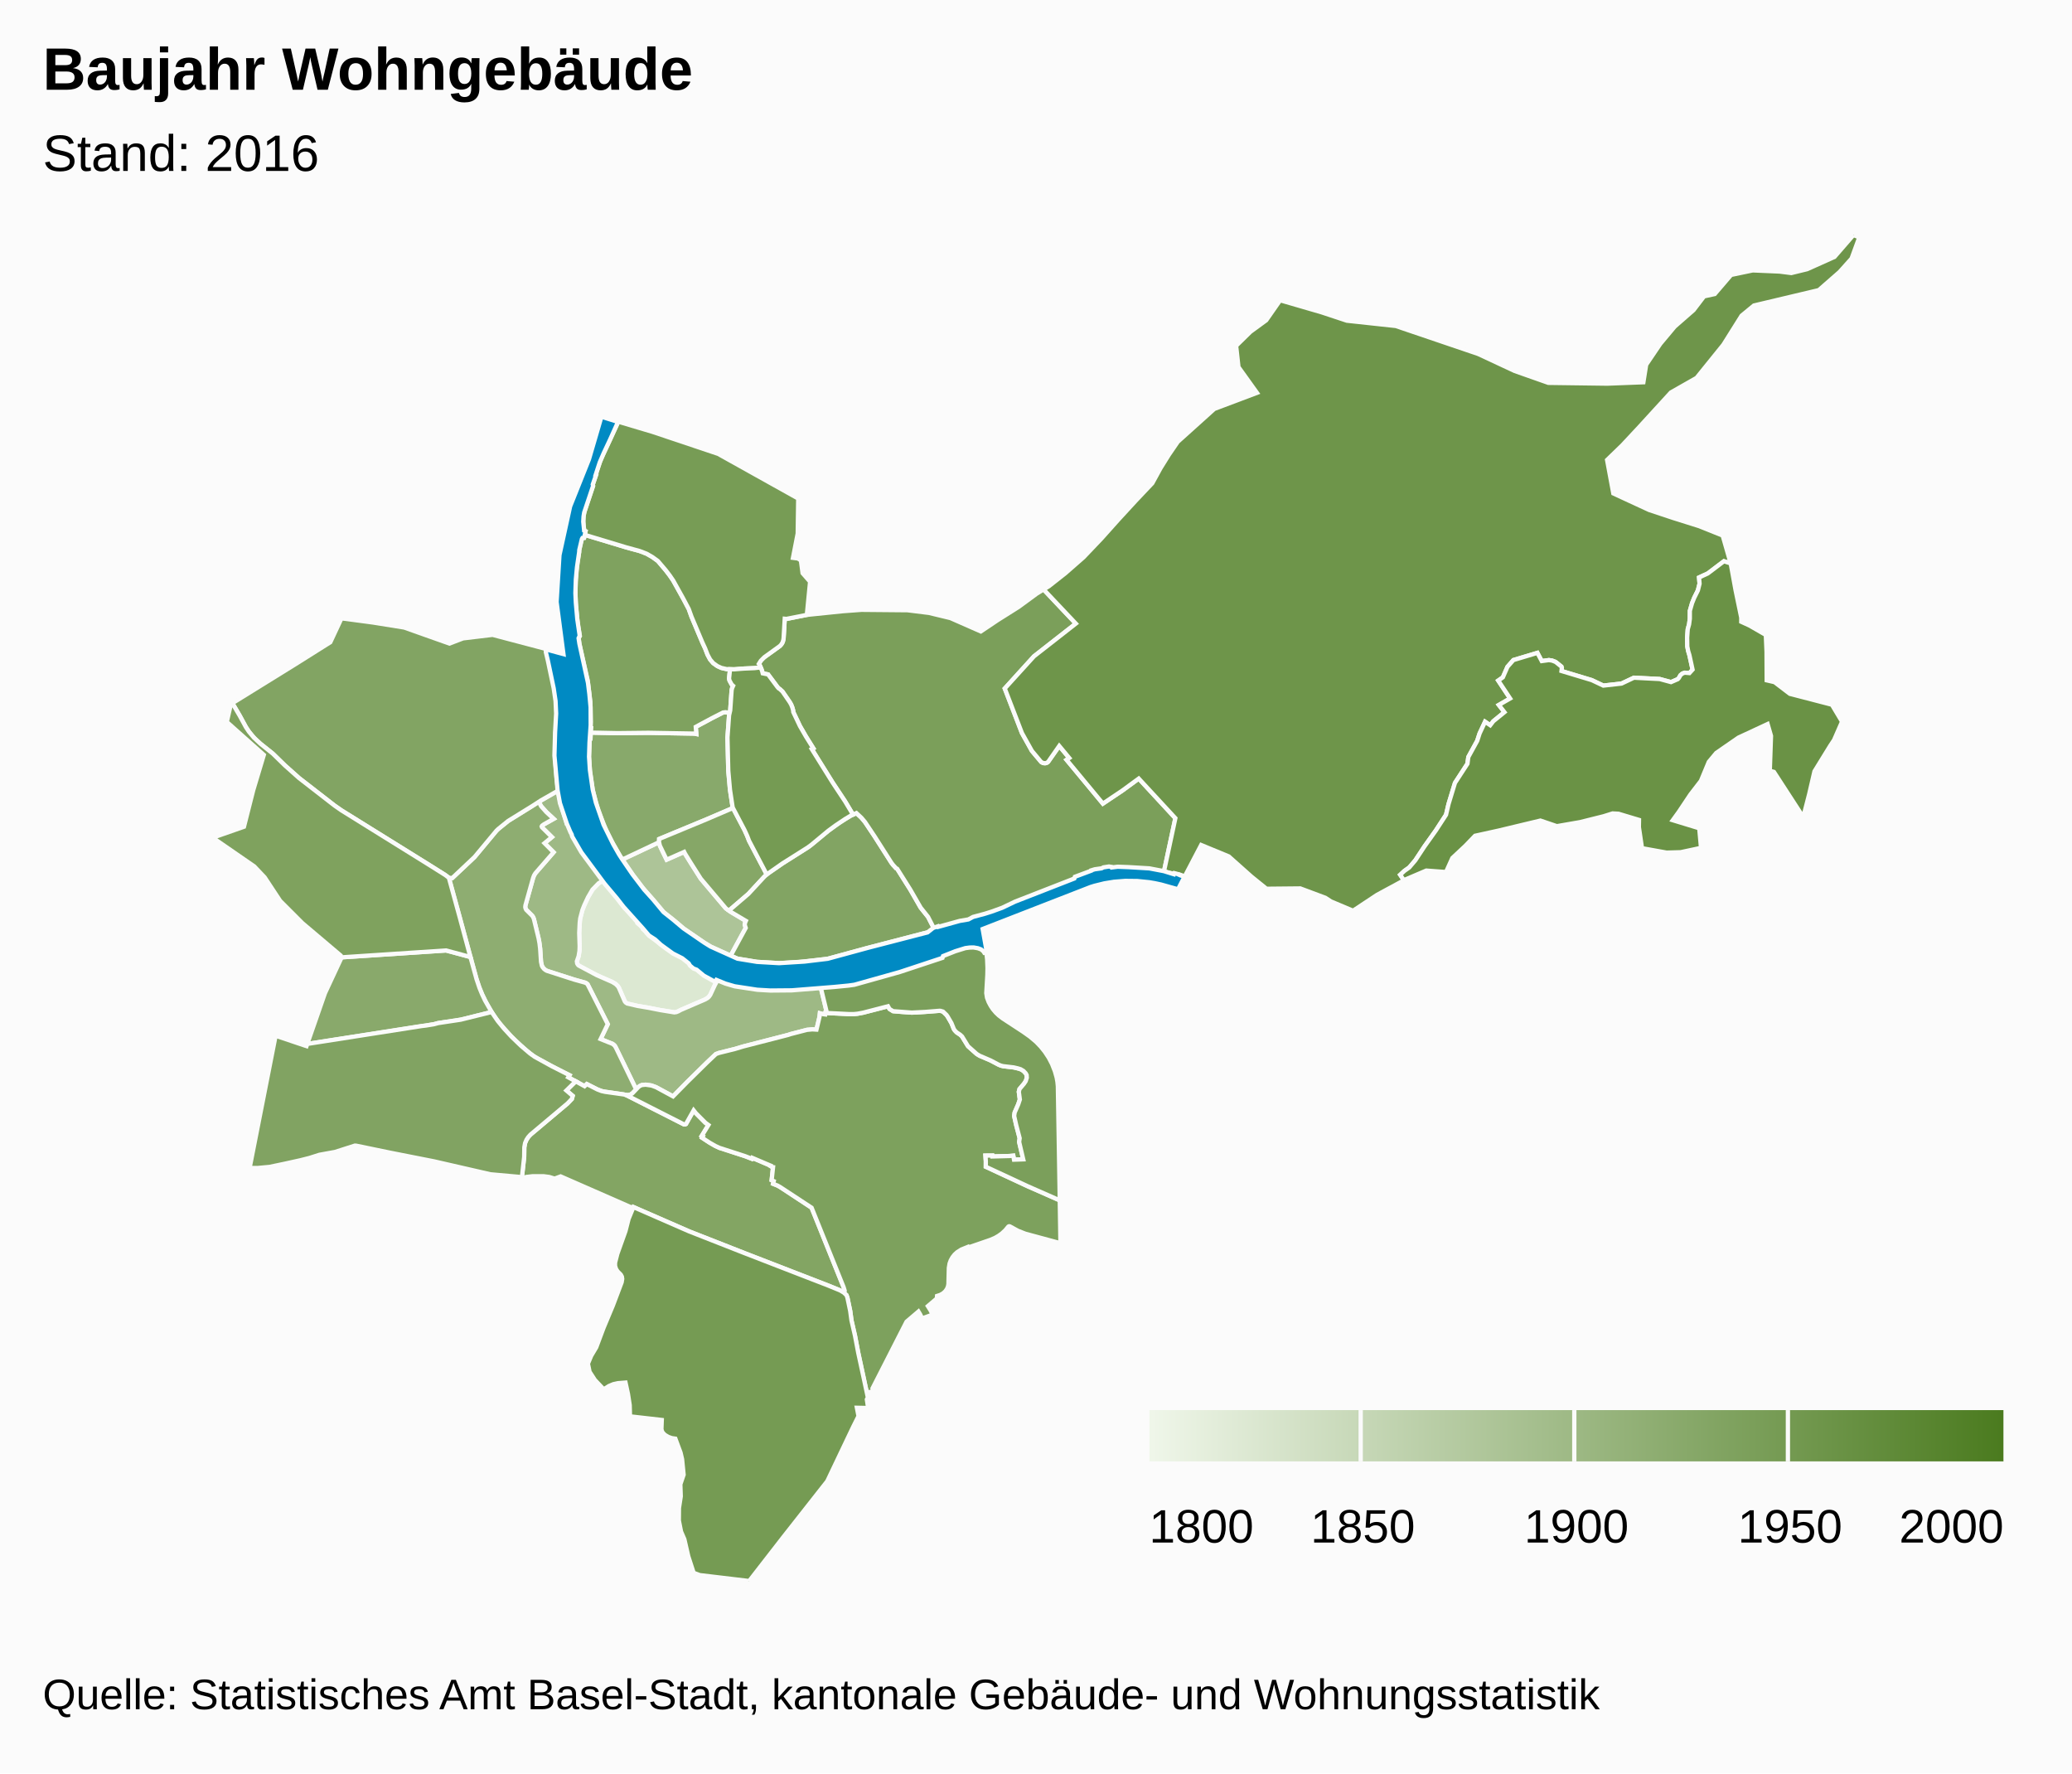
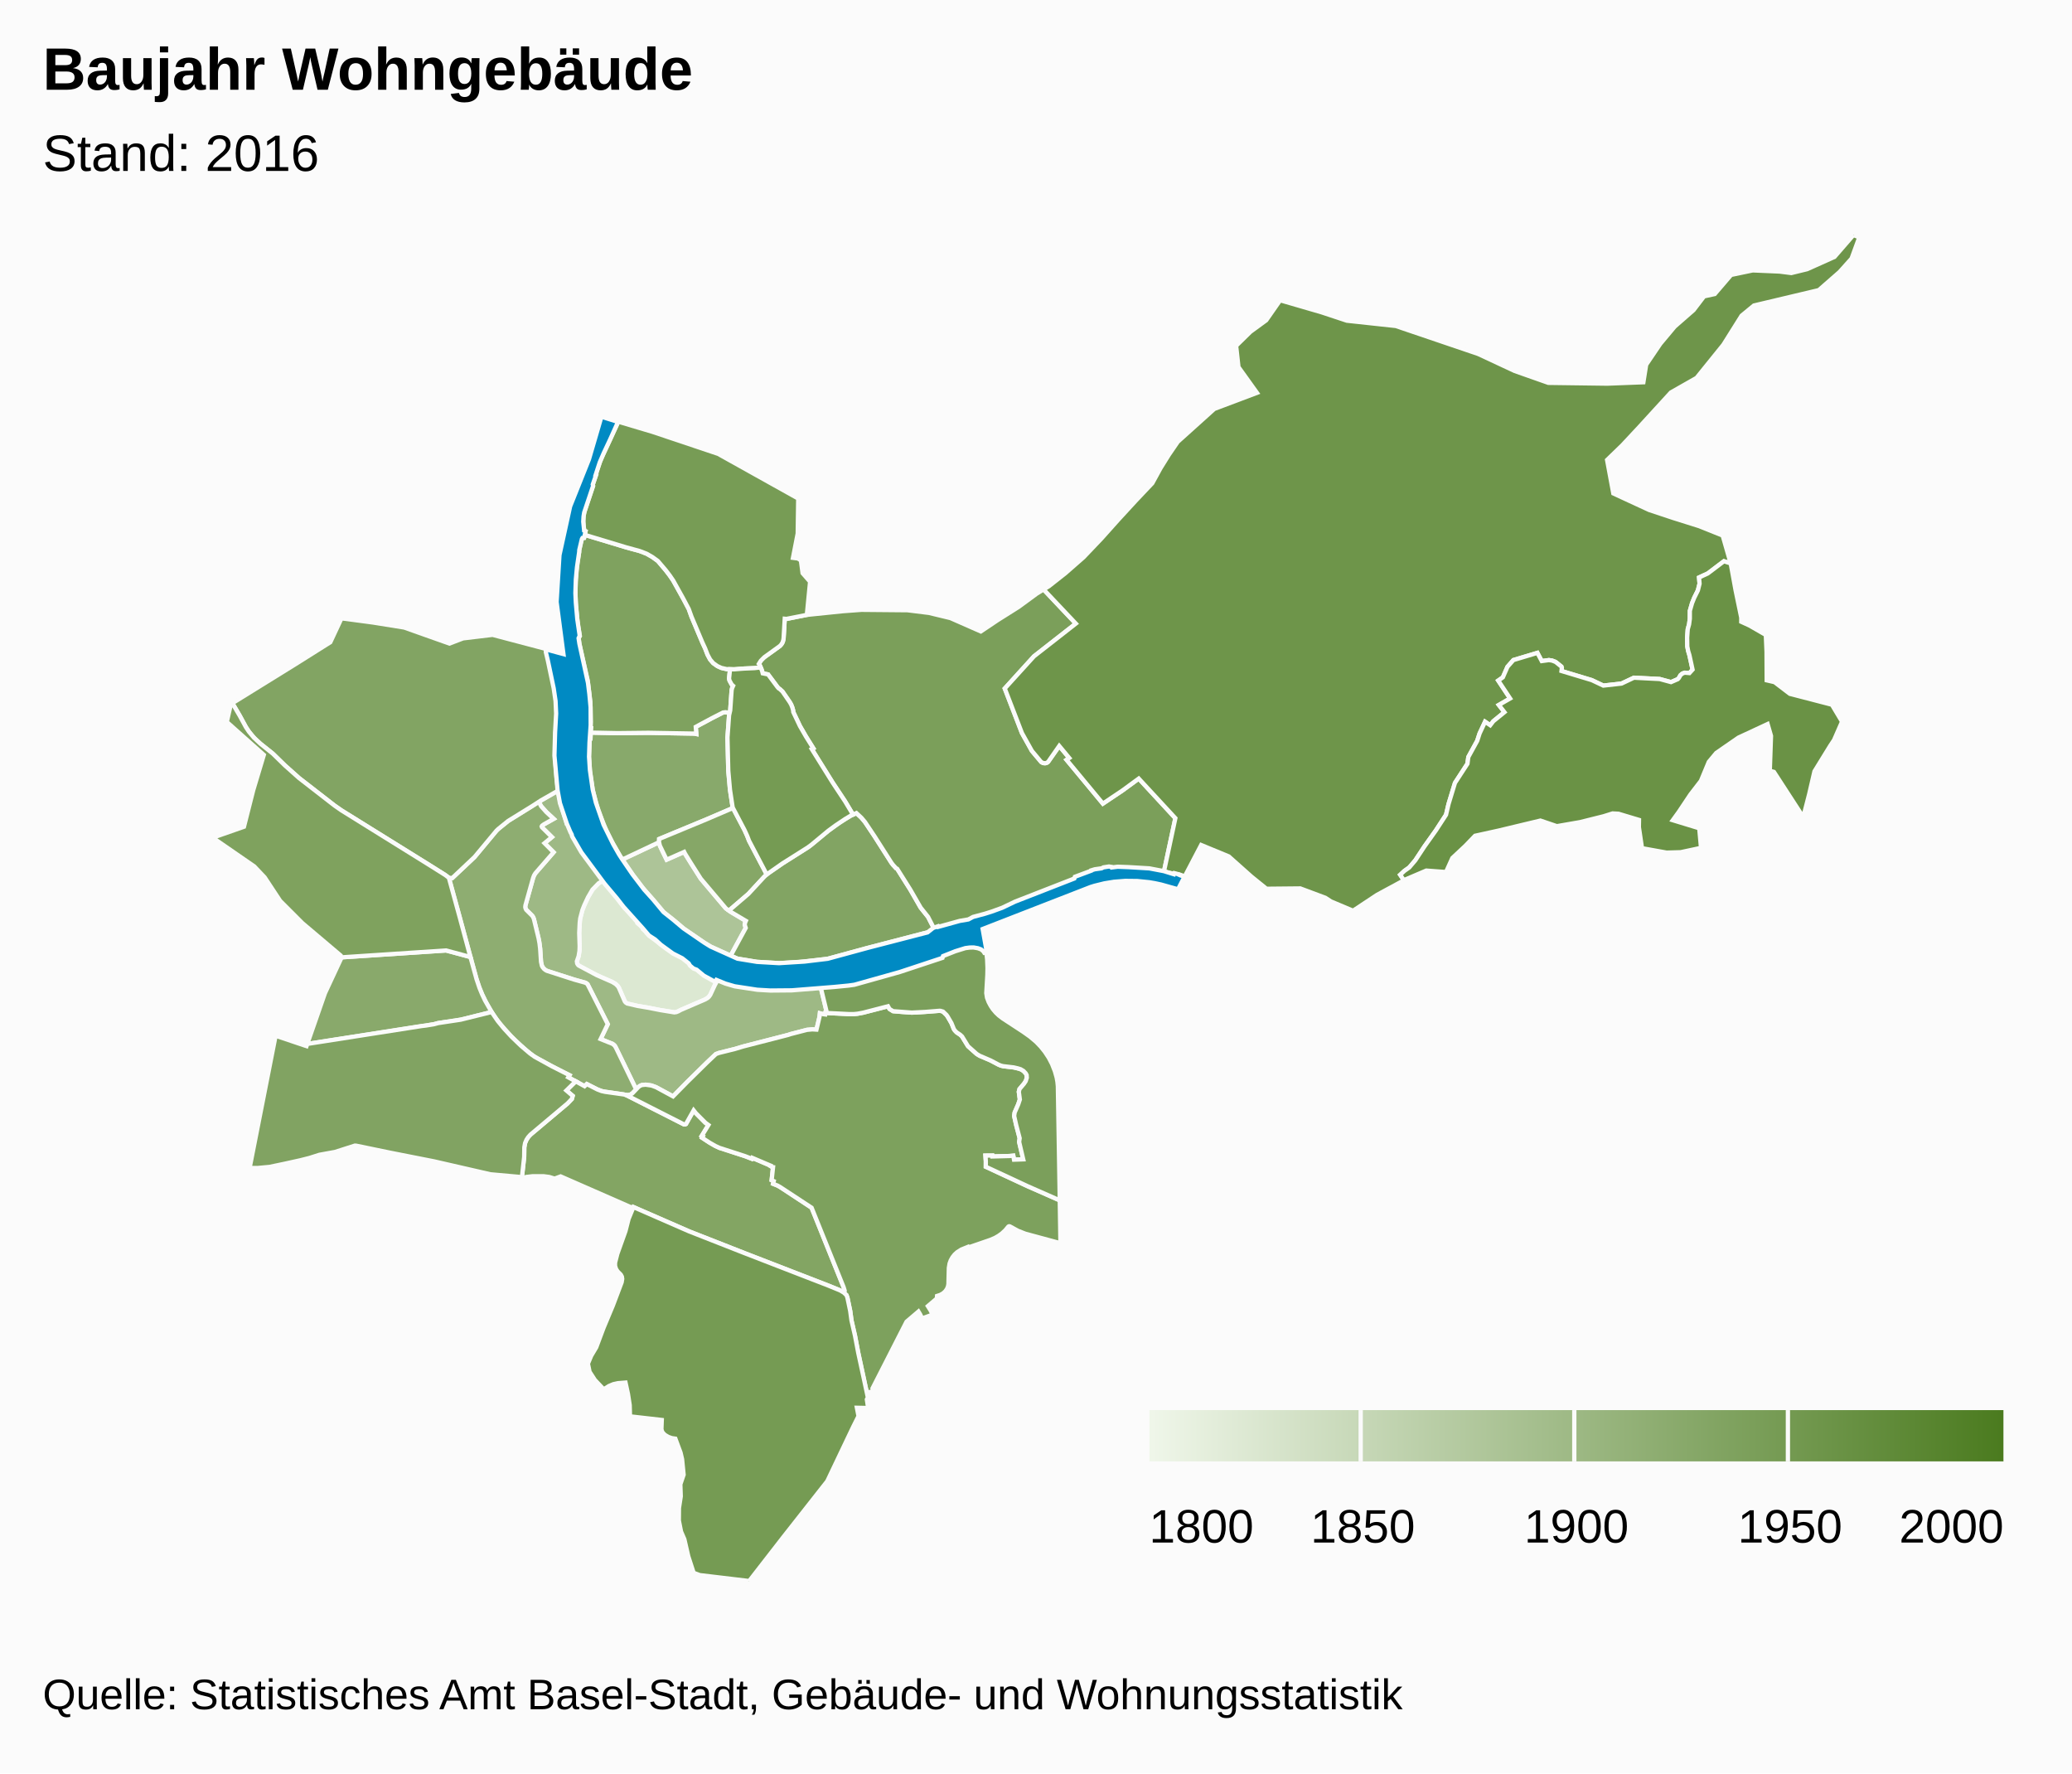
<svg xmlns="http://www.w3.org/2000/svg" version="1.1" class="highcharts-root" style="font-family:arial;font-size:12px;" viewBox="0 0 485 415">
  <defs>
    <linearGradient x1="0" y1="0" x2="1" y2="0" id="b">
      <stop offset="0" stop-color="#eff6e9" stop-opacity="1" />
      <stop offset="1" stop-color="#4b7b1f" stop-opacity="1" />
    </linearGradient>
    <clipPath>
      <rect x="0" y="0" width="465" height="315" fill="none" />
    </clipPath>
    <clipPath id="a">
      <rect x="0" y="0" width="465" height="315" fill="none" />
    </clipPath>
  </defs>
  <rect fill="#fbfbfb" class="highcharts-background" x="0" y="0" width="485" height="415" rx="0" ry="0" />
  <rect fill="none" class="highcharts-plot-background" x="10" y="55" width="465" height="315" />
  <g class="highcharts-pane-group" />
  <rect fill="none" class="highcharts-plot-border" x="10" y="55" width="465" height="315" />
  <g class="highcharts-series-group">
    <g class="highcharts-series highcharts-series-0 highcharts-map-series highcharts-color-0 " transform="translate(10,55) scale(1 1)" clip-path="url(#a)">
      <g transform="translate(0,0) scale(1 1)">
        <path fill="rgb(220,232,210)" d="M 140.499 162.463 L 140.867 162.79 140.914 162.756 141.381 163.364 142.084 164.077 145.874 166.91 147.626 168.143 150.545 169.295 152.193 171.386 153.072 171.822 154.552 172.804 155.351 173.5 156.555 174.229 157.015 173.743 158.025 174.273 157.33 175.518 156.251 177.834 155.788 178.421 155.061 178.892 149.386 181.335 148.475 181.799 147.989 181.917 144.486 181.374 141.881 180.857 139.279 180.419 136.974 179.906 136.605 179.732 136.279 179.4 134.875 176.179 134.634 175.804 134.124 175.296 133.319 174.803 130.478 173.584 129.392 173.062 125.499 170.988 125.133 170.555 125.025 170.18 125.041 169.882 125.44 168.778 125.674 167.159 125.579 163.329 125.74 160.397 125.814 159.917 126.336 157.94 126.784 156.811 127.624 155.003 128.673 153.2 130.118 151.711 131.329 151.006 133.063 153.261 133.717 154.026 136.206 157.501 137.805 158.892 139.027 160.282 138.929 160.406 139.237 160.766 139.212 161.051 139.978 161.669 140.51 162.22 140.499 162.463 Z" stroke="#fbfbfb" stroke-width="1" vector-effect="non-scaling-stroke" class="highcharts-point highcharts-color-0 highcharts-name-altstadt-grossbasel" />
        <path fill="rgb(173,196,152)" d="M 145.209 144.514 L 146.042 146.183 150.149 144.368 150.343 144.766 151.691 146.942 154.033 150.635 159.913 157.593 161.159 158.472 164.59 160.508 164.416 160.896 164.322 161.437 164.556 162.162 161.017 168.674 156.409 166.56 154.839 165.62 150.102 162.384 148.503 160.993 145.321 158.454 140.341 152.649 138.237 149.869 135.674 146.151 144.266 142.097 144.459 142.906 145.209 144.514 Z" stroke="#fbfbfb" stroke-width="1" vector-effect="non-scaling-stroke" class="highcharts-point highcharts-color-0 highcharts-name-altstadt-kleinbasel" />
        <path fill="rgb(158,185,133)" d="M 122.3 136.585 L 122.608 137.628 123.095 137.482 123.851 139.297 123.584 139.745 124.247 140.971 126.82 144.956 131.329 151.006 130.118 151.711 128.673 153.2 127.624 155.003 126.784 156.811 126.336 157.94 125.814 159.917 125.695 160.952 125.579 163.329 125.681 166.417 125.648 167.506 125.44 168.778 125.027 169.975 125.095 170.47 125.244 170.735 125.46 170.958 129.661 173.197 133.319 174.803 134.124 175.296 134.634 175.804 134.875 176.179 136.24 179.335 136.443 179.599 136.795 179.84 139.279 180.419 141.881 180.857 144.486 181.374 147.834 181.922 148.316 181.854 148.78 181.668 149.386 181.335 155.061 178.892 155.629 178.555 155.942 178.263 156.251 177.834 157.33 175.518 158.025 174.273 158.352 174.433 158.43 174.354 162.759 175.751 168.998 176.561 172.655 176.533 179.458 176.164 182.068 175.886 183.522 181.905 183.201 182.007 183.151 182.4 182.669 182.34 181.913 182.135 181.826 182.964 181.114 185.952 180.139 185.894 178.896 186.007 175.016 187.013 174.512 187.188 163.941 189.907 162.052 190.476 158.283 191.414 157.577 191.673 155.483 193.66 150.882 198.188 147.547 201.583 143.563 199.427 142.5 199.039 142.044 198.952 141.126 198.844 140.231 198.929 139.732 199.16 139.384 199.438 138.909 199.947 133.959 189.806 133.659 189.475 133.397 189.299 130.587 188.166 132.258 184.683 127.536 175.346 127.265 175.116 126.93 174.952 124.374 174.243 118.209 172.272 117.875 172.128 117.469 171.858 117.007 171.335 116.776 170.817 116.638 170.09 116.431 166.985 116.165 165.06 114.964 160.043 114.787 159.618 114.579 159.312 113.178 157.922 112.986 157.496 112.948 157.15 112.993 156.862 114.796 150.423 115.021 149.839 115.414 149.243 119.579 144.451 117.458 142.324 119.179 140.903 116.861 138.606 116.794 138.409 116.896 138.22 117.352 137.89 119.599 136.63 117.907 135.066 116.672 133.687 116.117 132.645 120.606 130.044 121.221 133.105 122.3 136.585 Z" stroke="#fbfbfb" stroke-width="1" vector-effect="non-scaling-stroke" class="highcharts-point highcharts-color-0 highcharts-name-vorstädte" />
        <path fill="rgb(142,173,113)" d="M 114.796 150.423 L 112.993 156.862 112.949 157.26 113.018 157.603 113.178 157.922 114.579 159.312 114.787 159.618 114.964 160.043 116.065 164.57 116.288 165.78 116.431 166.985 116.638 170.09 116.841 171.01 117.007 171.335 117.337 171.74 117.695 172.023 118.024 172.2 124.374 174.243 126.93 174.952 127.265 175.116 127.536 175.346 132.258 184.683 130.587 188.166 133.397 189.299 133.878 189.696 134.18 190.196 138.909 199.947 138.051 200.843 137.58 201.158 137.25 201.253 136.686 201.282 135.877 201.104 131.032 200.394 130.005 200.039 127.354 198.698 126.831 199.198 123.007 197.121 123.304 196.628 119.193 194.539 115.921 192.773 114.824 192.101 113.278 190.896 110.73 188.605 109.242 187.103 107.181 184.778 106.096 183.373 105.07 181.836 103.899 179.829 102.867 177.727 102.163 176.001 101.548 174.156 95.072 150.427 95.851 150.493 101.069 145.574 106.219 139.391 106.636 138.992 108.959 137.112 116.117 132.645 116.672 133.687 117.907 135.066 119.599 136.63 117.352 137.89 116.896 138.22 116.794 138.409 116.861 138.606 119.179 140.903 117.458 142.324 119.579 144.451 115.335 149.342 115.021 149.839 114.796 150.423 Z" stroke="#fbfbfb" stroke-width="1" vector-effect="non-scaling-stroke" class="highcharts-point highcharts-color-0 highcharts-name-am-ring" />
        <path fill="rgb(137,169,107)" d="M 62.233 189.255 L 61.928 189.303 66.058 177.443 69.846 169.312 69.811 169.052 94.405 167.429 100.113 168.962 101.548 174.156 102.24 176.206 102.867 177.727 103.557 179.176 105.07 181.836 97.848 183.627 92.551 184.428 91.566 184.695 89.668 185.003 62.233 189.255 Z" stroke="#fbfbfb" stroke-width="1" vector-effect="non-scaling-stroke" class="highcharts-point highcharts-color-0 highcharts-name-gotthelf" />
        <path fill="rgb(136,169,107)" d="M 160.656 112.407 L 160.282 117.6 160.472 125.375 160.869 129.817 161.473 133.809 161.565 134.09 155.398 136.736 144.293 141.34 144.266 142.097 135.674 146.151 135.363 145.699 133.13 141.809 131.939 139.447 130.005 134.585 128.77 130.019 128.094 125.559 127.868 122.088 128.043 117.838 128.225 117.842 128.311 116.449 134.528 116.573 141.793 116.494 152.517 116.681 152.985 116.772 152.859 115.101 156.64 113.072 159.239 111.746 159.817 111.674 160.804 111.839 160.656 112.407 Z" stroke="#fbfbfb" stroke-width="1" vector-effect="non-scaling-stroke" class="highcharts-point highcharts-color-0 highcharts-name-matthäus" />
        <path fill="rgb(134,167,103)" d="M 165.334 141.762 L 169.467 149.639 168.763 150.323 165.171 154.207 161.094 157.7 160.675 158.13 159.913 157.593 154.033 150.635 151.691 146.942 150.343 144.766 150.149 144.368 146.042 146.183 144.459 142.906 144.266 142.097 144.293 141.34 155.398 136.736 161.565 134.09 164.264 139.237 164.891 140.609 165.334 141.762 Z" stroke="#fbfbfb" stroke-width="1" vector-effect="non-scaling-stroke" class="highcharts-point highcharts-color-0 highcharts-name-clara" />
        <path fill="rgb(131,165,99)" d="M 124.759 198.057 L 126.831 199.198 127.354 198.698 129.829 199.957 130.807 200.333 131.679 200.52 136.058 201.133 136.61 201.301 150.091 208.131 150.345 208.139 150.566 208.046 152.362 204.851 152.887 205.512 155.122 207.759 155.828 208.275 154.277 210.806 154.525 210.932 154.344 211.259 156.119 212.426 157.478 213.203 158.412 213.629 164.387 215.562 165.98 216.177 166.078 215.959 170.341 217.775 170.306 217.847 170.727 218.108 170.951 218.142 170.625 221.186 171.115 221.41 170.959 222.033 172.047 222.472 172.656 222.827 179.974 227.633 187.469 246.234 187.713 246.965 187.684 247.288 187.584 247.48 187.54 247.528 187.092 247.219 186.375 246.865 183.916 245.869 164.287 238.269 151.31 233.176 138.274 227.487 138.165 227.729 121.227 220.307 119.82 220.831 118.565 220.444 117.233 220.267 114.626 220.273 113.16 220.442 112.72 220.674 112.166 220.549 112.696 215.732 112.728 213.491 112.91 212.495 113.24 211.731 113.65 211.105 114.154 210.543 122.847 203.232 123.854 202.182 124.053 201.456 122.574 200.202 124.759 198.057 Z" stroke="#fbfbfb" stroke-width="1" vector-effect="non-scaling-stroke" class="highcharts-point highcharts-color-0 highcharts-name-gundeldingen" />
        <path fill="rgb(130,164,99)" d="M 84.619 91.855 L 95.199 95.607 98.38 94.395 105.294 93.567 117.73 96.845 117.786 97.288 117.906 97.277 118.006 97.672 119.767 105.733 120.193 108.658 120.348 111.488 120.292 113.745 120.156 115.823 120.065 116.051 120.018 116.737 119.921 122.435 120.268 126.93 120.606 130.044 116.649 132.3 114.609 133.625 108.959 137.112 106.636 138.992 106.219 139.391 101.069 145.574 95.851 150.493 95.072 150.427 94.24 149.792 90.683 147.553 69.919 134.648 68.28 133.506 59.972 127.061 56.685 124.13 53.858 121.369 50.956 119.049 49.946 118.154 49.118 117.276 48.266 116.225 47.556 115.154 46.15 112.565 44.395 109.565 59.065 100.487 67.316 95.298 69.93 89.705 77.344 90.688 84.619 91.855 Z" stroke="#fbfbfb" stroke-width="1" vector-effect="non-scaling-stroke" class="highcharts-point highcharts-color-0 highcharts-name-st.-johann" />
        <path fill="rgb(130,164,99)" d="M 177.01 170.139 L 172.501 170.408 167.141 170.093 162.625 169.348 161.017 168.674 164.556 162.162 164.322 161.437 164.416 160.896 164.59 160.508 161.159 158.472 160.675 158.13 161.094 157.7 165.171 154.207 169.003 150.069 169.933 149.273 173.149 147.069 179.442 143.07 183.882 139.421 186.604 137.461 189.211 135.843 190.453 135.278 191.615 136.354 192.463 137.357 194.734 140.759 198.652 146.904 199.028 147.399 199.762 148.199 200.002 148.311 203.084 153.206 205.505 157.417 207.232 159.576 208.817 162.661 207.247 163.147 192.572 166.976 183.751 169.388 177.01 170.139 Z" stroke="#fbfbfb" stroke-width="1" vector-effect="non-scaling-stroke" class="highcharts-point highcharts-color-0 highcharts-name-wettstein" />
        <path fill="rgb(129,163,98)" d="M 111.915 189.711 L 114.066 191.542 115.145 192.313 119.193 194.539 123.304 196.628 123.007 197.121 124.759 198.057 122.574 200.202 124.053 201.456 123.854 202.182 122.847 203.232 114.154 210.543 113.65 211.105 113.24 211.731 112.91 212.495 112.728 213.491 112.696 215.732 112.166 220.549 111.64 220.43 104.79 219.811 91.582 216.784 81.426 214.783 73.362 213.117 73.058 213.105 68.433 214.586 64.764 215.254 62.385 216.008 60.268 216.541 56.664 217.337 53.118 218.083 50.298 218.345 48.43 218.33 54.514 187.385 61.748 189.818 61.928 189.303 88.68 185.119 89.668 185.003 91.566 184.695 92.551 184.428 97.848 183.627 105.07 181.836 106.52 183.94 107.968 185.702 109.712 187.592 111.915 189.711 Z" stroke="#fbfbfb" stroke-width="1" vector-effect="non-scaling-stroke" class="highcharts-point highcharts-color-0 highcharts-name-bachletten" />
        <path fill="rgb(127,162,95)" d="M 160.804 111.839 L 159.817 111.674 159.239 111.746 156.64 113.072 152.859 115.101 152.985 116.772 152.517 116.681 141.793 116.494 134.528 116.573 128.311 116.449 128.375 115.416 128.193 115.413 128.283 113.968 128.183 109.249 127.564 104.237 125.624 95.71 125.458 94.322 125.731 93.848 125.261 91.154 124.797 86.707 124.691 83.821 124.746 81.105 124.943 78.451 125.169 76.552 125.568 74.146 125.567 73.784 126.026 71.698 126.205 71.128 126.398 70.913 126.716 70.885 126.865 70.163 136.551 73.087 139.746 73.963 141.346 74.577 142.708 75.358 143.98 76.277 145.831 78.448 146.756 79.656 147.582 80.864 149.969 85.159 151.219 87.528 151.848 89.285 154.4 95.336 155.056 96.758 155.616 98.209 156.221 99.34 156.939 100.181 157.931 100.886 158.872 101.315 160.071 101.584 160.886 101.609 160.655 103.748 160.701 104.048 160.774 104.285 161.261 105.182 161.607 105.499 161.373 106.014 161.255 106.512 160.925 111.236 160.804 111.839 Z" stroke="#fbfbfb" stroke-width="1" vector-effect="non-scaling-stroke" class="highcharts-point highcharts-color-0 highcharts-name-klybeck" />
        <path fill="rgb(127,162,94)" d="M 97.615 159.683 L 100.113 168.962 94.405 167.429 69.811 169.052 69.751 168.612 60.794 161.038 55.578 155.82 51.946 150.313 49.525 147.761 39.788 141.04 47.104 138.478 49.272 129.925 51.758 121.658 43.093 113.948 44.039 109.785 44.401 109.574 46.15 112.565 47.556 115.154 48.266 116.225 49.45 117.646 50.956 119.049 53.858 121.369 56.685 124.13 59.972 127.061 68.28 133.506 69.919 134.648 90.683 147.553 94.24 149.792 95.072 150.427 97.615 159.683 Z" stroke="#fbfbfb" stroke-width="1" vector-effect="non-scaling-stroke" class="highcharts-point highcharts-color-0 highcharts-name-iselin" />
        <path fill="rgb(125,161,93)" d="M 201.211 181.831 L 203.412 181.976 204.412 181.946 209.896 181.55 210.144 181.561 210.739 181.736 211.55 182.518 211.803 182.871 212.712 184.44 213.273 185.824 213.488 186.144 213.925 186.6 214.762 187.155 215.189 187.557 216.592 189.848 218.637 191.663 219.305 192.071 221.887 193.177 223.706 194.14 224.281 194.38 224.808 194.511 227.29 194.804 228.277 195.034 228.902 195.23 229.28 195.421 229.577 195.633 230.076 196.165 230.31 196.583 230.351 197.217 230.268 197.581 230.09 198.014 229.693 198.615 228.637 199.865 228.478 200.51 228.719 202.31 228.344 203.437 227.502 205.36 227.384 206.163 227.864 208.295 228.675 211.376 228.553 212.243 229.509 216.316 227.353 216.392 227.18 215.456 226.294 215.535 222.272 215.641 222.251 215.426 220.666 215.439 220.756 216.769 220.749 218.05 230.599 222.628 238.061 225.911 238.219 235.943 229.999 233.719 228.291 233.046 226.392 232.009 226.205 231.973 226.028 232.054 225.317 232.907 224.525 233.642 223.708 234.235 222.859 234.718 221.831 235.157 216.654 236.943 216.58 236.798 215.021 237.429 214.022 238.066 213.452 238.593 212.944 239.232 212.548 239.938 212.271 240.696 212.1 241.727 212.003 245.531 211.895 246.084 211.662 246.644 211.259 247.213 210.727 247.683 210.07 248.05 209.339 248.284 209.305 248.865 207.19 250.664 207.805 251.647 208.321 252.647 205.842 253.543 205.398 252.623 204.985 251.933 202.195 254.308 194.231 269.918 194.35 270.667 193.25 270.808 193.406 271.531 193.142 272.049 190.884 261.562 190.131 257.587 189.308 254.005 189.01 251.807 188.353 248.673 188.142 248.091 187.54 247.528 187.656 247.365 187.72 247.075 187.469 246.234 179.974 227.633 172.656 222.827 172.047 222.472 170.959 222.033 171.115 221.41 170.625 221.186 170.951 218.142 170.727 218.108 170.306 217.847 170.341 217.775 166.078 215.959 165.98 216.177 164.387 215.562 158.412 213.629 157.478 213.203 156.119 212.426 154.344 211.259 154.525 210.932 154.277 210.806 155.828 208.275 155.122 207.759 152.887 205.512 152.362 204.851 150.566 208.046 150.345 208.139 150.091 208.131 136.844 201.403 136.417 201.232 136.927 201.283 137.58 201.158 138.051 200.843 139.384 199.438 139.732 199.16 140.231 198.929 141.126 198.844 142.5 199.039 143.563 199.427 147.547 201.583 150.882 198.188 155.483 193.66 157.577 191.673 158.283 191.414 162.052 190.476 163.941 189.907 174.512 187.188 175.016 187.013 178.896 186.007 180.139 185.894 181.114 185.952 181.826 182.964 181.913 182.135 182.669 182.34 183.151 182.4 183.201 182.007 183.729 182.075 188.731 182.323 189.883 182.316 190.7 182.241 192.04 181.992 197.856 180.489 198.212 181.129 199.054 181.642 201.211 181.831 Z" stroke="#fbfbfb" stroke-width="1" vector-effect="non-scaling-stroke" class="highcharts-point highcharts-color-0 highcharts-name-st.-alban" />
        <path fill="rgb(123,159,91)" d="M 229.492 186.469 L 231.106 187.614 232.514 188.805 233.596 189.925 234.565 191.13 235.476 192.511 236.261 194.016 236.922 195.698 237.334 197.17 237.516 198.185 237.616 199.205 238.061 225.911 230.599 222.628 220.749 218.05 220.756 216.769 220.666 215.439 222.251 215.426 222.272 215.641 226.294 215.535 227.18 215.456 227.353 216.392 229.509 216.316 228.553 212.243 228.675 211.376 227.864 208.295 227.384 206.163 227.502 205.36 228.344 203.437 228.719 202.31 228.478 200.51 228.637 199.865 229.693 198.615 230.09 198.014 230.351 197.217 230.31 196.583 230.076 196.165 229.577 195.633 228.902 195.23 228.277 195.034 227.29 194.804 224.808 194.511 224.281 194.38 223.706 194.14 221.887 193.177 219.305 192.071 218.637 191.663 216.592 189.848 215.189 187.557 214.762 187.155 213.925 186.6 213.488 186.144 213.273 185.824 212.712 184.44 211.803 182.871 211.55 182.518 210.739 181.736 210.144 181.561 209.896 181.55 206.519 181.82 203.412 181.976 199.054 181.642 198.212 181.129 197.856 180.489 192.04 181.992 190.7 182.241 189.883 182.316 188.731 182.323 183.729 182.075 183.201 182.007 183.522 181.905 182.068 175.886 184.254 175.652 189.225 175.264 192.817 174.452 197.889 173.095 200.211 171.919 202.878 171.043 206.332 170.335 210.638 168.556 213.774 167.018 219.377 166.162 220.797 167.127 221.061 169.513 221.146 171.532 221.112 173.143 220.866 177.413 221.035 178.487 221.426 179.523 221.901 180.405 222.422 181.181 223.082 181.964 223.772 182.625 224.73 183.355 229.492 186.469 Z" stroke="#fbfbfb" stroke-width="1" vector-effect="non-scaling-stroke" class="highcharts-point highcharts-color-0 highcharts-name-breite" />
        <path fill="rgb(123,159,90)" d="M 241.825 90.934 L 232.027 98.595 225.189 106.125 229.21 116.552 231.538 120.728 233.767 123.367 234.127 123.559 234.547 123.625 234.955 123.547 235.282 123.347 237.941 119.568 240.288 122.398 239.661 122.821 248.155 133.063 252.734 129.996 256.549 127.205 265.123 136.475 262.448 148.963 250.264 148.008 241.057 151.458 228.19 156.636 217.108 160.257 215.249 160.67 208.817 162.661 207.232 159.576 205.505 157.417 203.084 153.206 200.143 148.529 200.002 148.311 199.762 148.199 199.028 147.399 198.652 146.904 194.734 140.759 192.463 137.357 191.615 136.354 190.453 135.278 189.665 135.636 187.792 132.511 184.923 128.183 180.011 120.298 180.37 120.113 178.633 117.326 177.258 114.942 175.687 111.64 175.647 111.228 175.469 110.586 175.186 109.875 174.822 109.256 173.158 106.837 172.523 106.251 172.251 106.09 171.982 105.781 169.787 102.832 168.529 102.577 168.375 101.984 167.837 100.68 167.625 100.371 168.091 99.624 168.518 99.145 169.041 98.705 172.536 96.19 173.015 95.642 173.272 95.103 173.419 94.369 173.688 89.804 174.065 89.842 178.862 88.897 187.235 88.039 191.638 87.712 202.412 87.808 207.478 88.437 212.481 89.646 219.58 92.771 223.546 90.111 228.428 87.037 232.653 83.935 234.275 82.946 241.825 90.934 Z" stroke="#fbfbfb" stroke-width="1" vector-effect="non-scaling-stroke" class="highcharts-point highcharts-color-0 highcharts-name-hirzbrunnen" />
        <path fill="rgb(119,156,85)" d="M 168.049 101.194 L 166.583 101.355 164.116 101.462 161.83 101.638 160.071 101.584 158.872 101.315 157.931 100.886 156.939 100.181 156.221 99.34 155.616 98.209 155.056 96.758 154.4 95.336 151.848 89.285 151.219 87.528 149.969 85.159 147.582 80.864 146.756 79.656 145.831 78.448 143.98 76.277 142.708 75.358 141.346 74.577 139.746 73.963 136.551 73.087 126.865 70.163 127.04 69.31 126.769 69.167 126.599 68.069 126.534 66.889 126.608 65.728 126.853 64.617 128.827 58.693 128.757 58.403 129.496 56.191 129.406 56.16 130.48 52.987 130.934 51.9 134.737 43.683 142.728 46.062 158.108 51.218 176.843 61.67 176.723 69.851 175.614 75.546 176.784 75.699 177.473 76.174 177.865 79.134 179.619 81.144 178.862 88.897 174.065 89.842 173.688 89.804 173.419 94.369 173.352 94.794 173.169 95.362 172.823 95.901 172.536 96.19 168.897 98.814 168.091 99.624 167.625 100.371 167.774 100.555 168.049 101.194 Z" stroke="#fbfbfb" stroke-width="1" vector-effect="non-scaling-stroke" class="highcharts-point highcharts-color-0 highcharts-name-kleinhüningen" />
        <path fill="rgb(117,155,83)" d="M 192.224 267.736 L 193.142 272.049 192.908 272.507 193.208 274.51 190.577 274.452 190.958 276.408 189.716 278.892 183.644 291.632 173.259 304.836 165.368 315 153.793 313.618 152.363 313.08 151.112 309.227 150.188 305.217 149.41 303.416 148.903 300.86 148.926 297.933 149.349 295.177 149.25 292.36 150.017 290.119 149.659 286.503 149.3 284.958 148.085 281.683 147.268 281.565 146.446 281.279 145.664 280.815 145.166 280.329 144.933 279.904 144.821 279.42 144.904 277.311 137.466 276.462 137.397 273.826 136.995 271.231 136.415 268.559 134.615 268.704 133.562 268.935 132.544 269.363 131.318 270.138 129.245 267.944 128.002 266.026 127.614 264.138 128.376 262.306 129.562 260.31 131.275 255.746 133.454 250.533 135.513 245.087 135.645 244.299 135.567 243.776 135.309 243.294 134.57 242.548 134.205 241.994 133.969 241.257 133.971 240.503 134.504 238.425 136.406 233.105 137.129 230.28 138.274 227.487 151.31 233.176 164.287 238.269 183.916 245.869 186.664 246.995 187.507 247.501 188.142 248.091 188.353 248.673 189.01 251.807 189.308 254.005 190.131 257.587 190.884 261.562 192.224 267.736 Z" stroke="#fbfbfb" stroke-width="1" vector-effect="non-scaling-stroke" class="highcharts-point highcharts-color-0 highcharts-name-bruderholz" />
        <path fill="rgb(117,155,83)" d="M 168.049 101.194 L 168.401 102.048 168.529 102.577 169.787 102.832 171.982 105.781 172.251 106.09 172.523 106.251 173.158 106.837 174.822 109.256 175.186 109.875 175.469 110.586 175.647 111.228 175.687 111.64 177.258 114.942 178.633 117.326 180.37 120.113 180.011 120.298 184.923 128.183 187.792 132.511 189.665 135.636 189.211 135.843 187.881 136.635 185.609 138.152 183.882 139.421 179.939 142.693 179.066 143.335 173.149 147.069 169.467 149.639 165.334 141.762 164.891 140.609 164.264 139.237 161.565 134.09 161.473 133.809 160.869 129.817 160.472 125.375 160.282 117.6 160.656 112.407 160.925 111.236 161.255 106.512 161.373 106.014 161.607 105.499 161.261 105.182 160.774 104.285 160.701 104.048 160.655 103.748 160.886 101.609 161.83 101.638 164.116 101.462 166.583 101.355 168.049 101.194 Z" stroke="#fbfbfb" stroke-width="1" vector-effect="non-scaling-stroke" class="highcharts-point highcharts-color-0 highcharts-name-rosental" />
        <path fill="rgb(110,149,74)" d="M 420.603 8.634 L 415.726 12.897 400.541 16.499 397.663 18.869 393.397 25.663 387.119 33.434 381.105 36.849 373.597 45.054 369.739 49.186 366.175 52.637 367.635 60.473 376.035 64.353 381.775 66.259 387.617 68.094 393.233 70.334 395.108 76.854 393.526 76.344 389.754 79.196 387.702 80.143 387.821 81.598 387.429 83.172 386.573 84.895 386.064 86.163 385.553 87.942 385.545 89.805 385.372 91.111 385.056 92.245 384.915 94.22 384.95 96.281 385.157 97.357 385.45 98.328 386.185 101.706 385.449 102.52 384.386 102.428 383.781 102.648 383.347 103.016 382.977 103.666 382.719 103.945 381.143 104.63 378.49 103.909 372.454 103.6 369.559 104.971 365.291 105.446 362.601 104.171 355.504 102.029 355.583 101.299 355.481 100.996 354.192 99.963 353.98 99.848 353.304 99.592 352.562 99.477 350.88 99.706 349.863 97.788 344.247 99.47 342.855 101.054 341.781 103.512 340.701 104.27 343.476 108.459 340.838 109.978 342.15 111.665 339.539 113.792 338.821 114.723 337.615 113.906 336.326 116.668 335.776 118.374 333.693 122.173 333.493 123.729 330.568 128.227 329.064 133.169 328.477 135.683 326.097 139.345 323.424 143.099 321.297 146.327 319.867 148.011 318.737 148.809 317.749 149.728 318.629 151.014 312.347 154.411 306.715 158.138 301.537 155.956 300.232 155.105 294.364 152.915 286.447 152.993 282.945 150.157 277.621 145.421 271.163 142.754 267.323 150.097 266.105 149.662 266.056 149.769 262.448 148.963 265.123 136.475 256.549 127.205 252.734 129.996 248.155 133.063 239.661 122.821 240.288 122.398 237.941 119.568 235.39 123.232 235.102 123.478 234.748 123.606 234.176 123.574 233.689 123.302 231.538 120.728 229.21 116.552 225.189 106.125 232.027 98.595 241.825 90.934 234.275 82.946 235.532 82.18 239.384 79.145 243.632 75.425 247.836 71.012 251.776 66.61 255.78 62.256 259.722 58.088 261.644 54.579 263.597 51.44 265.691 48.388 274.234 40.698 284.223 36.931 279.89 30.887 279.346 25.931 282.706 22.639 286.382 19.956 289.653 15.267 299.336 18.083 305.264 20.047 316.721 21.286 335.965 27.819 344.551 31.819 352.43 34.596 366.239 34.778 374.673 34.456 375.323 30.356 378.635 25.461 381.999 21.44 386.428 17.568 388.879 14.353 391.376 13.809 395.209 9.334 400.274 8.277 406.544 8.545 409.297 8.896 413.009 7.989 419.407 5.12 423.849 0 425.212 0.551 423.403 5.503 420.603 8.634 Z" stroke="#fbfbfb" stroke-width="1" vector-effect="non-scaling-stroke" class="highcharts-point highcharts-color-0 highcharts-name-riehen" />
        <path fill="rgb(106,146,69)" d="M 403.518 100.875 L 403.535 104.212 405.367 104.636 408.954 107.37 418.806 109.926 421.177 113.889 419.303 118.178 418.406 119.532 414.719 125.518 413.475 130.872 412.095 136.223 405.229 125.645 404.265 125.375 404.545 117.218 403.748 114.445 396.929 117.614 391.721 121.212 389.988 123.291 388.135 127.75 385.687 130.923 382.988 134.965 381.556 136.948 387.746 138.837 388.16 143.422 383.4 144.441 380.109 144.537 374.347 143.498 373.618 138.57 373.646 136.88 368.835 135.435 367.466 135.367 365.367 136.024 359.847 137.402 354.413 138.346 350.568 137.038 340.82 139.371 335.266 140.594 332.986 142.963 329.954 145.797 328.471 149.081 323.851 148.739 319.021 150.802 318.629 151.014 317.749 149.728 318.737 148.809 319.867 148.011 321.297 146.327 323.424 143.099 326.097 139.345 328.477 135.683 329.064 133.169 330.568 128.227 333.493 123.729 333.693 122.173 335.776 118.374 336.326 116.668 337.615 113.906 338.821 114.723 339.539 113.792 342.15 111.665 340.838 109.978 343.476 108.459 340.701 104.27 341.781 103.512 342.855 101.054 344.247 99.47 349.863 97.788 350.88 99.706 352.562 99.477 353.304 99.592 353.98 99.848 354.192 99.963 355.481 100.996 355.583 101.299 355.504 102.029 362.601 104.171 365.291 105.446 369.559 104.971 372.454 103.6 378.49 103.909 381.143 104.63 382.719 103.945 382.988 103.649 383.331 103.036 383.714 102.689 384.046 102.521 384.386 102.428 385.449 102.52 386.185 101.706 385.45 98.328 385.157 97.357 384.95 96.281 384.915 94.22 385.056 92.245 385.372 91.111 385.545 89.805 385.553 87.942 386.064 86.163 386.573 84.895 387.429 83.172 387.821 81.598 387.702 80.143 389.754 79.196 393.526 76.344 395.108 76.854 396.255 83.141 397.581 89.535 397.578 90.509 399.479 91.376 403.332 93.592 403.501 97.563 403.518 100.875 Z" stroke="#fbfbfb" stroke-width="1" vector-effect="non-scaling-stroke" class="highcharts-point highcharts-color-0 highcharts-name-bettingen" />
      </g>
    </g>
    <g class="highcharts-markers highcharts-series-0 highcharts-map-series highcharts-color-0 " transform="translate(10,55) scale(1 1)" clip-path="none" />
    <g class="highcharts-series highcharts-series-1 highcharts-map-series highcharts-color-1 " visibility="hidden" transform="translate(10,55) scale(1 1)" clip-path="url(#a)" />
    <g class="highcharts-markers highcharts-series-1 highcharts-map-series highcharts-color-1 " visibility="hidden" transform="translate(10,55) scale(1 1)" clip-path="none" />
    <g class="highcharts-series highcharts-series-2 highcharts-map-series highcharts-color-undefined " transform="translate(10,55) scale(1 1)" clip-path="url(#a)">
      <g transform="translate(0,0) scale(1 1)">
        <path fill="#008AC3" d="M 132.851 47.771 L 131.317 51.037 130.383 53.205 129.412 56.183 129.504 56.224 128.749 58.379 128.83 58.708 126.742 64.939 126.593 65.859 126.524 67.095 126.734 69.183 127.072 69.32 126.724 70.858 126.338 70.898 126.204 71.132 125.596 73.712 125.568 74.207 125.053 77.763 124.788 80.577 124.684 83.791 124.786 86.043 125.126 89.903 125.692 93.776 125.431 94.353 125.619 95.63 127.631 104.823 127.955 107.445 128.244 110.522 128.261 114.683 127.988 118.722 127.878 122.098 128.081 125.216 128.735 129.763 129.471 132.814 131.28 138.005 133.559 142.608 134.921 144.987 135.55 145.96 138.03 149.591 140.799 153.215 142.922 155.568 145.304 158.442 147.396 160.094 149.97 162.255 154.767 165.547 156.307 166.511 162.612 169.352 167.199 170.102 172.353 170.4 178.345 170.027 183.737 169.378 193.359 166.76 207.116 163.203 208.424 162.166 209.549 161.769 209.614 161.908 214.654 160.512 216.669 160.169 217.762 159.582 220.58 158.824 222.059 158.358 224.583 157.444 227.584 156.01 241.472 150.591 241.597 150.193 245.391 148.778 245.405 148.691 246.255 148.433 247.844 148.211 248.282 147.986 249.589 147.781 250.2 147.886 250.245 148.008 251.611 147.837 254.163 147.93 259.011 148.218 262.423 148.866 264.796 149.602 264.912 149.342 265.449 149.482 266.304 149.865 267.274 150.147 265.748 153.113 261.744 151.996 260.331 151.692 258.98 151.463 256.22 151.183 253.369 151.153 250.73 151.364 248.521 151.725 246.202 152.296 245.286 152.579 220.012 162.41 221.004 167.951 220.42 168.004 220.189 167.639 219.651 167.186 218.897 166.907 217.905 166.732 217.001 166.747 215.953 166.884 213.624 167.608 210.737 168.747 210.613 169.164 200.606 172.475 189.992 175.456 188.628 175.645 185.31 175.968 175.347 176.764 170.315 176.807 167.248 176.628 161.971 175.82 159.818 175.191 157.687 174.319 157.415 174.787 154.736 173.325 153.062 171.934 152.327 171.655 151.53 170.994 151.192 170.438 149.7 169.255 147.536 168.158 144.705 166.105 143.341 164.853 141.905 163.931 140.516 162.298 135.941 157.205 134.439 155.276 131.516 151.801 126.079 144.469 123.913 140.734 123.829 140.318 123.462 139.606 122.682 137.765 121.068 132.956 120.514 129.953 119.777 121.814 119.933 116.383 120.176 111.994 120.04 109.044 119.602 106.076 118.236 99.585 117.795 97.727 117.745 96.953 121.888 98.077 120.282 85.867 120.957 74.907 123.454 63.513 127.86 52.49 130.778 42.522 134.664 43.737 132.851 47.771 Z" stroke="#fbfbfb" stroke-width="1" vector-effect="non-scaling-stroke" class="highcharts-point" />
      </g>
    </g>
    <g class="highcharts-markers highcharts-series-2 highcharts-map-series highcharts-color-undefined " transform="translate(10,55) scale(1 1)" clip-path="none" />
  </g>
  <text x="10" text-anchor="start" class="highcharts-title" style="color:#000000;font-size:14px;font-weight:bold;font-family:arial;fill:#000000;" y="21">
    <tspan>Baujahr Wohngebäude</tspan>
  </text>
  <text x="10" text-anchor="start" class="highcharts-subtitle" style="color:#000000;font-size:12px;font-weight:normal;font-family:arial;fill:#000000;" y="40">
    <tspan>Stand: 2016</tspan>
  </text>
  <g class="highcharts-legend" transform="translate(43,323)">
    <rect fill="none" class="highcharts-legend-box" rx="0" ry="0" x="0" y="0" width="432" height="47" visibility="visible" />
    <g>
      <g>
        <g class="highcharts-legend-item highcharts-undefined-series highcharts-color-undefined" transform="translate(226,3)">
          <rect x="0" y="4" width="200" height="12" fill="url(#b)" />
          <g class="highcharts-grid highcharts-coloraxis-grid ">
            <path fill="none" stroke="#fbfbfb" stroke-width="1" class="highcharts-grid-line" d="M -0.5 4 L -0.5 16" opacity="1" />
            <path fill="none" stroke="#fbfbfb" stroke-width="1" class="highcharts-grid-line" d="M 49.5 4 L 49.5 16" opacity="1" />
            <path fill="none" stroke="#fbfbfb" stroke-width="1" class="highcharts-grid-line" d="M 99.5 4 L 99.5 16" opacity="1" />
            <path fill="none" stroke="#fbfbfb" stroke-width="1" class="highcharts-grid-line" d="M 149.5 4 L 149.5 16" opacity="1" />
            <path fill="none" stroke="#fbfbfb" stroke-width="1" class="highcharts-grid-line" d="M 200.5 4 L 200.5 16" opacity="1" />
          </g>
          <text x="21" style="color:#333333;font-size:12px;font-weight:bold;cursor:pointer;fill:#333333;" text-anchor="start" y="15" />
          <g class="highcharts-axis highcharts-coloraxis ">
            <path fill="none" class="highcharts-axis-line" d="M 0 16 L 200 16" />
          </g>
          <g class="highcharts-axis-labels highcharts-coloraxis-labels ">
            <text x="12.219" style="color:black;cursor:default;font-size:11px;fill:black;" text-anchor="middle" transform="translate(0,0)" y="35" opacity="1">
              1800
            </text>
            <text x="50" style="color:black;cursor:default;font-size:11px;fill:black;" text-anchor="middle" transform="translate(0,0)" y="35" opacity="1">
              1850
            </text>
            <text x="100" style="color:black;cursor:default;font-size:11px;fill:black;" text-anchor="middle" transform="translate(0,0)" y="35" opacity="1">
              1900
            </text>
            <text x="150" style="color:black;cursor:default;font-size:11px;fill:black;" text-anchor="middle" transform="translate(0,0)" y="35" opacity="1">
              1950
            </text>
            <text x="187.781" style="color:black;cursor:default;font-size:11px;fill:black;" text-anchor="middle" transform="translate(0,0)" y="35" opacity="1">
              2000
            </text>
          </g>
        </g>
      </g>
    </g>
  </g>
  <text x="10" class="highcharts-credits" text-anchor="start" style="cursor:default;color:#000000;font-size:10px;fill:#000000;" y="400">
-     <tspan>Quelle: Statistisches Amt Basel-Stadt, kantonale Gebäude- und Wohnungsstatistik</tspan>
+     <tspan>Quelle: Statistisches Amt Basel-Stadt, Gebäude- und Wohnungsstatistik</tspan>
  </text>
</svg>
